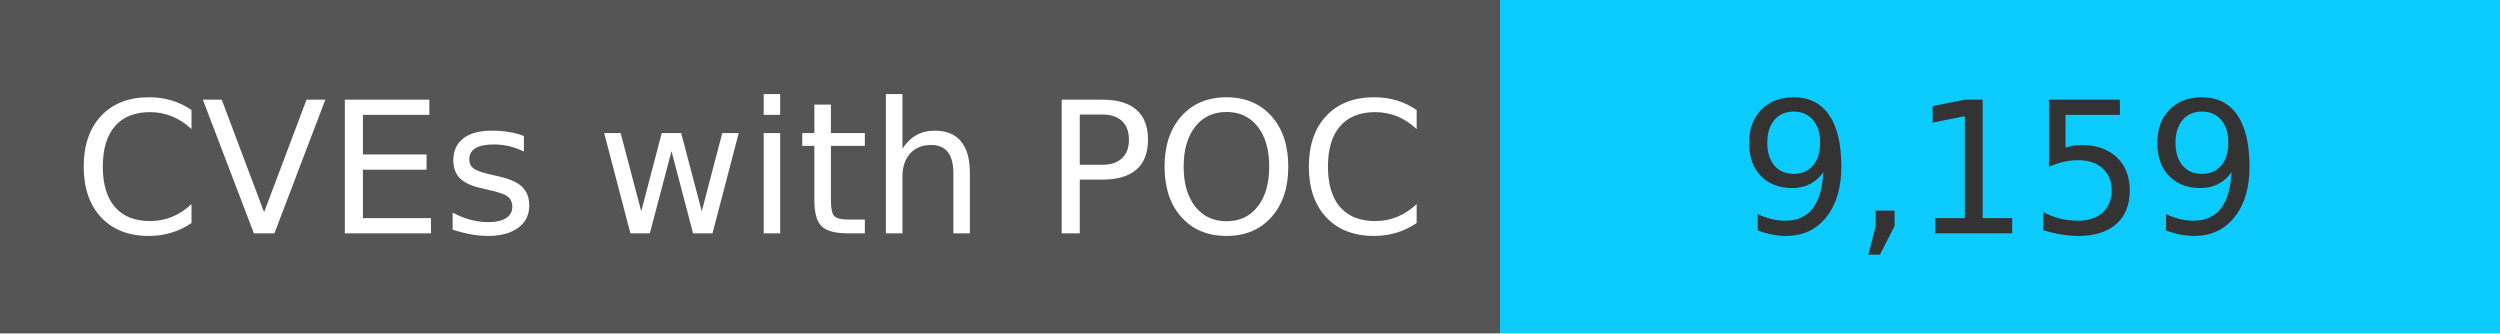
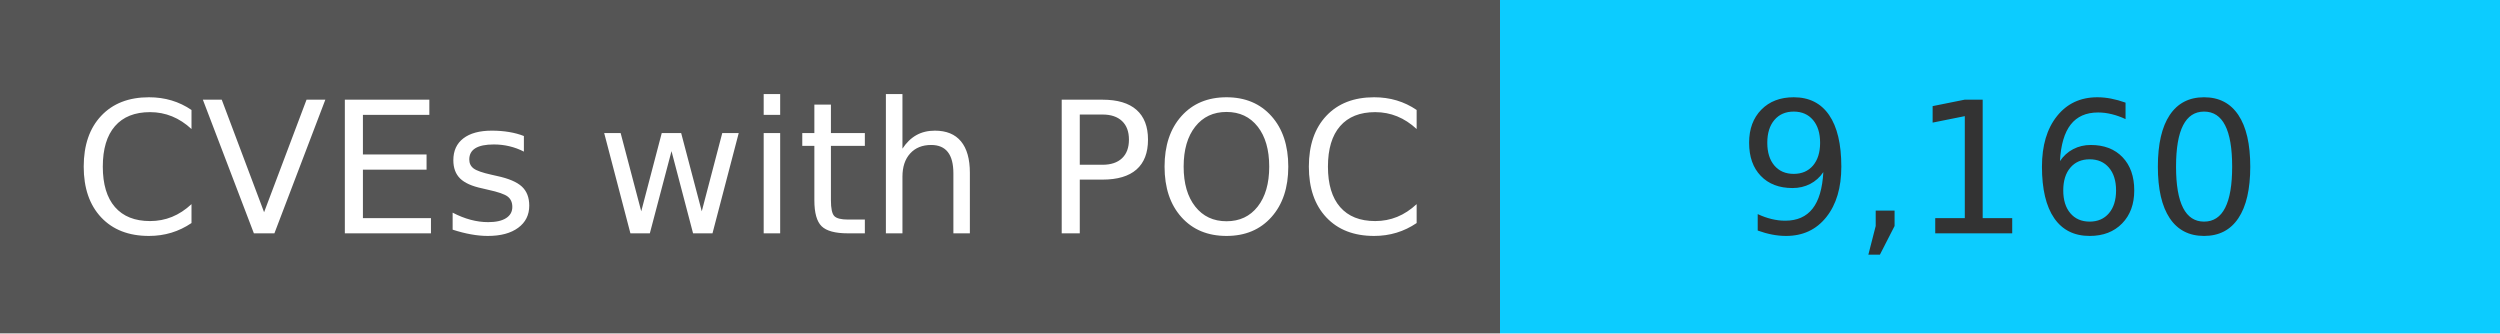
<svg xmlns="http://www.w3.org/2000/svg" width="150" height="20" role="img">
  <linearGradient id="s" x2="0" y2="100%">
    <stop offset="0" stop-color="#bbb" stop-opacity=".1" />
    <stop offset="1" stop-opacity=".1" />
  </linearGradient>
  <g>
    <rect width="90" height="20" fill="#555" />
    <rect x="90" width="267" height="20" fill="#0cccff" />
  </g>
  <g fill="#fff" text-anchor="middle" font-family="Verdana,Geneva,DejaVu Sans,sans-serif" text-rendering="geometricPrecision" font-size="110">
    <text x="450" y="140" transform="scale(.1)" fill="#fff">
            CVEs with POC
        </text>
    <text x="1200" y="140" transform="scale(.1)" fill="#333">
-             9,159
+             9,160
        </text>
  </g>
</svg>
